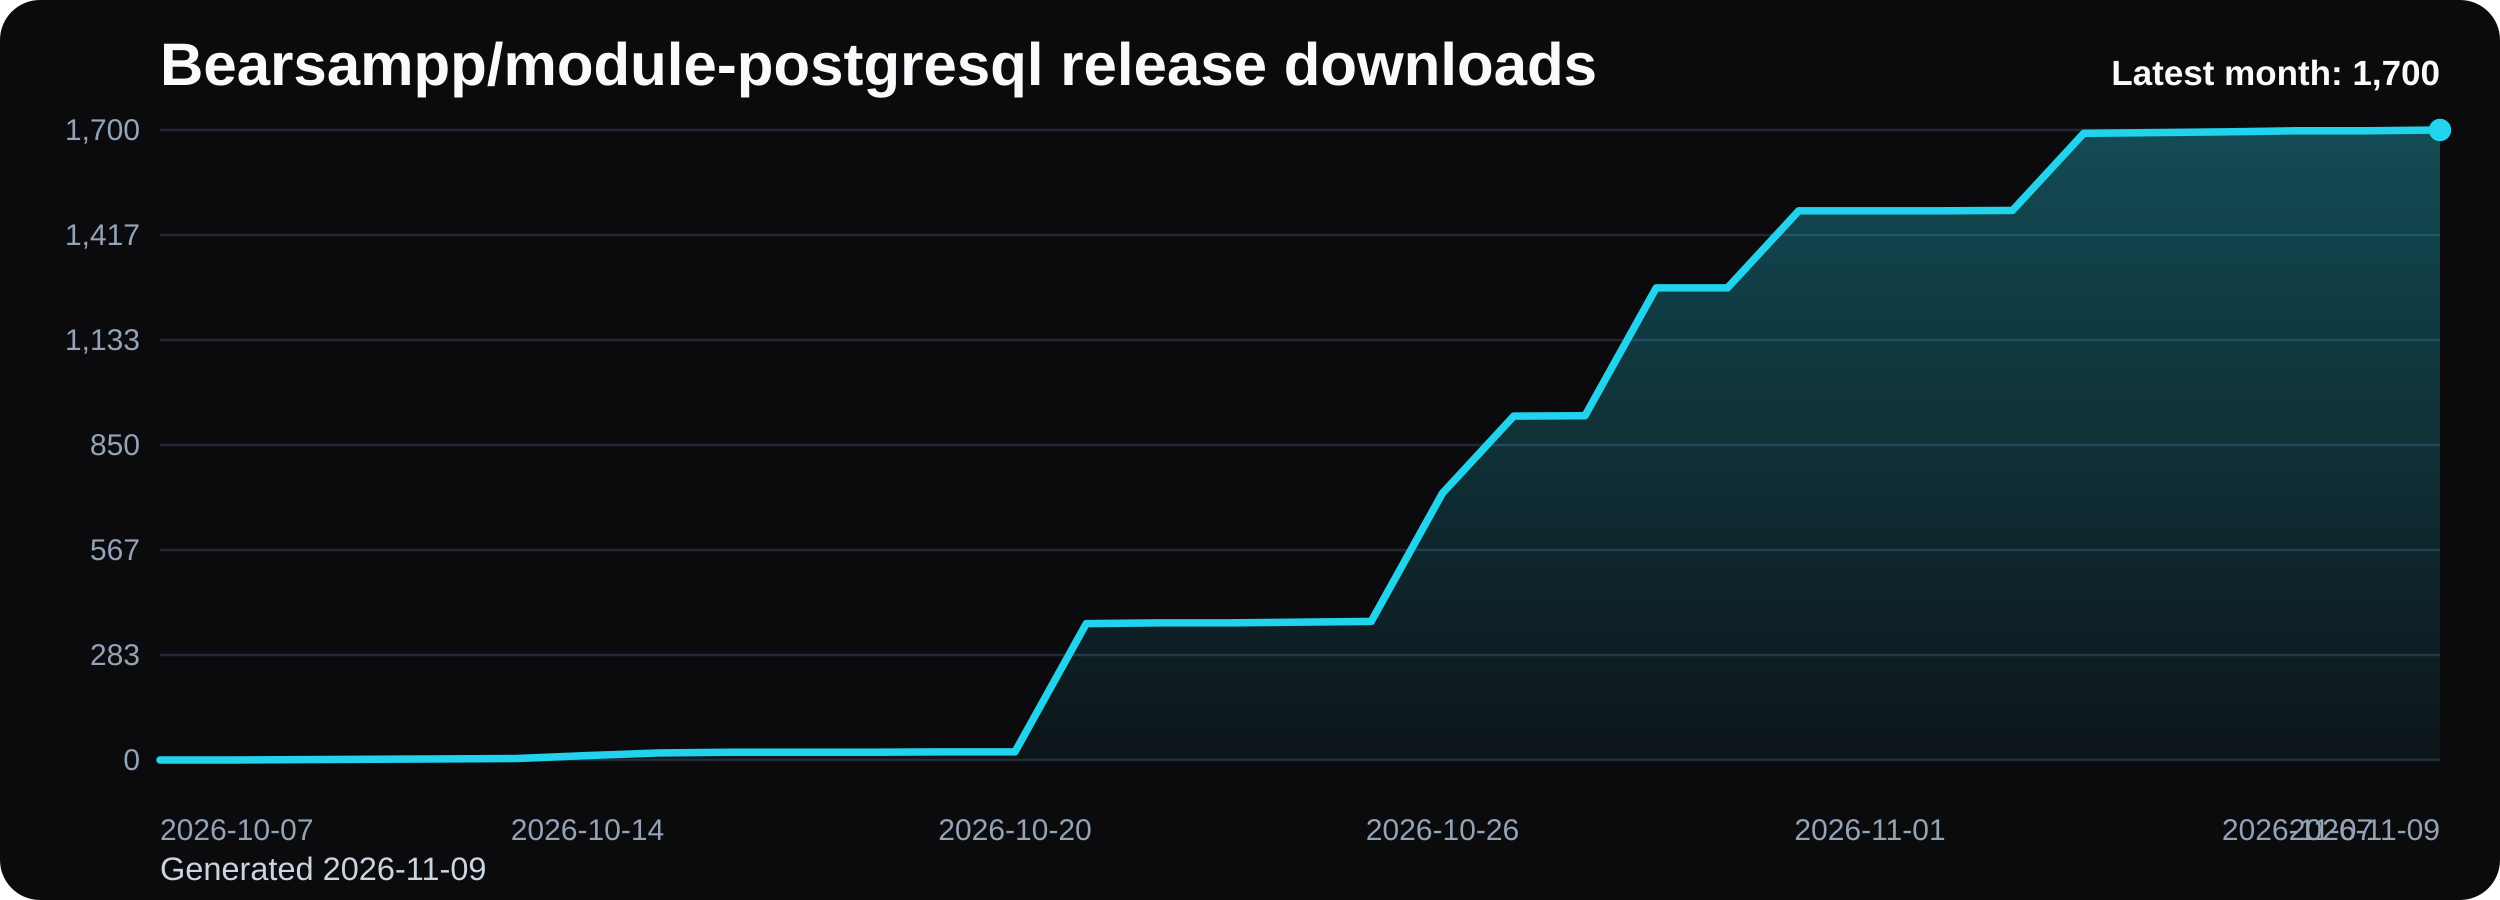
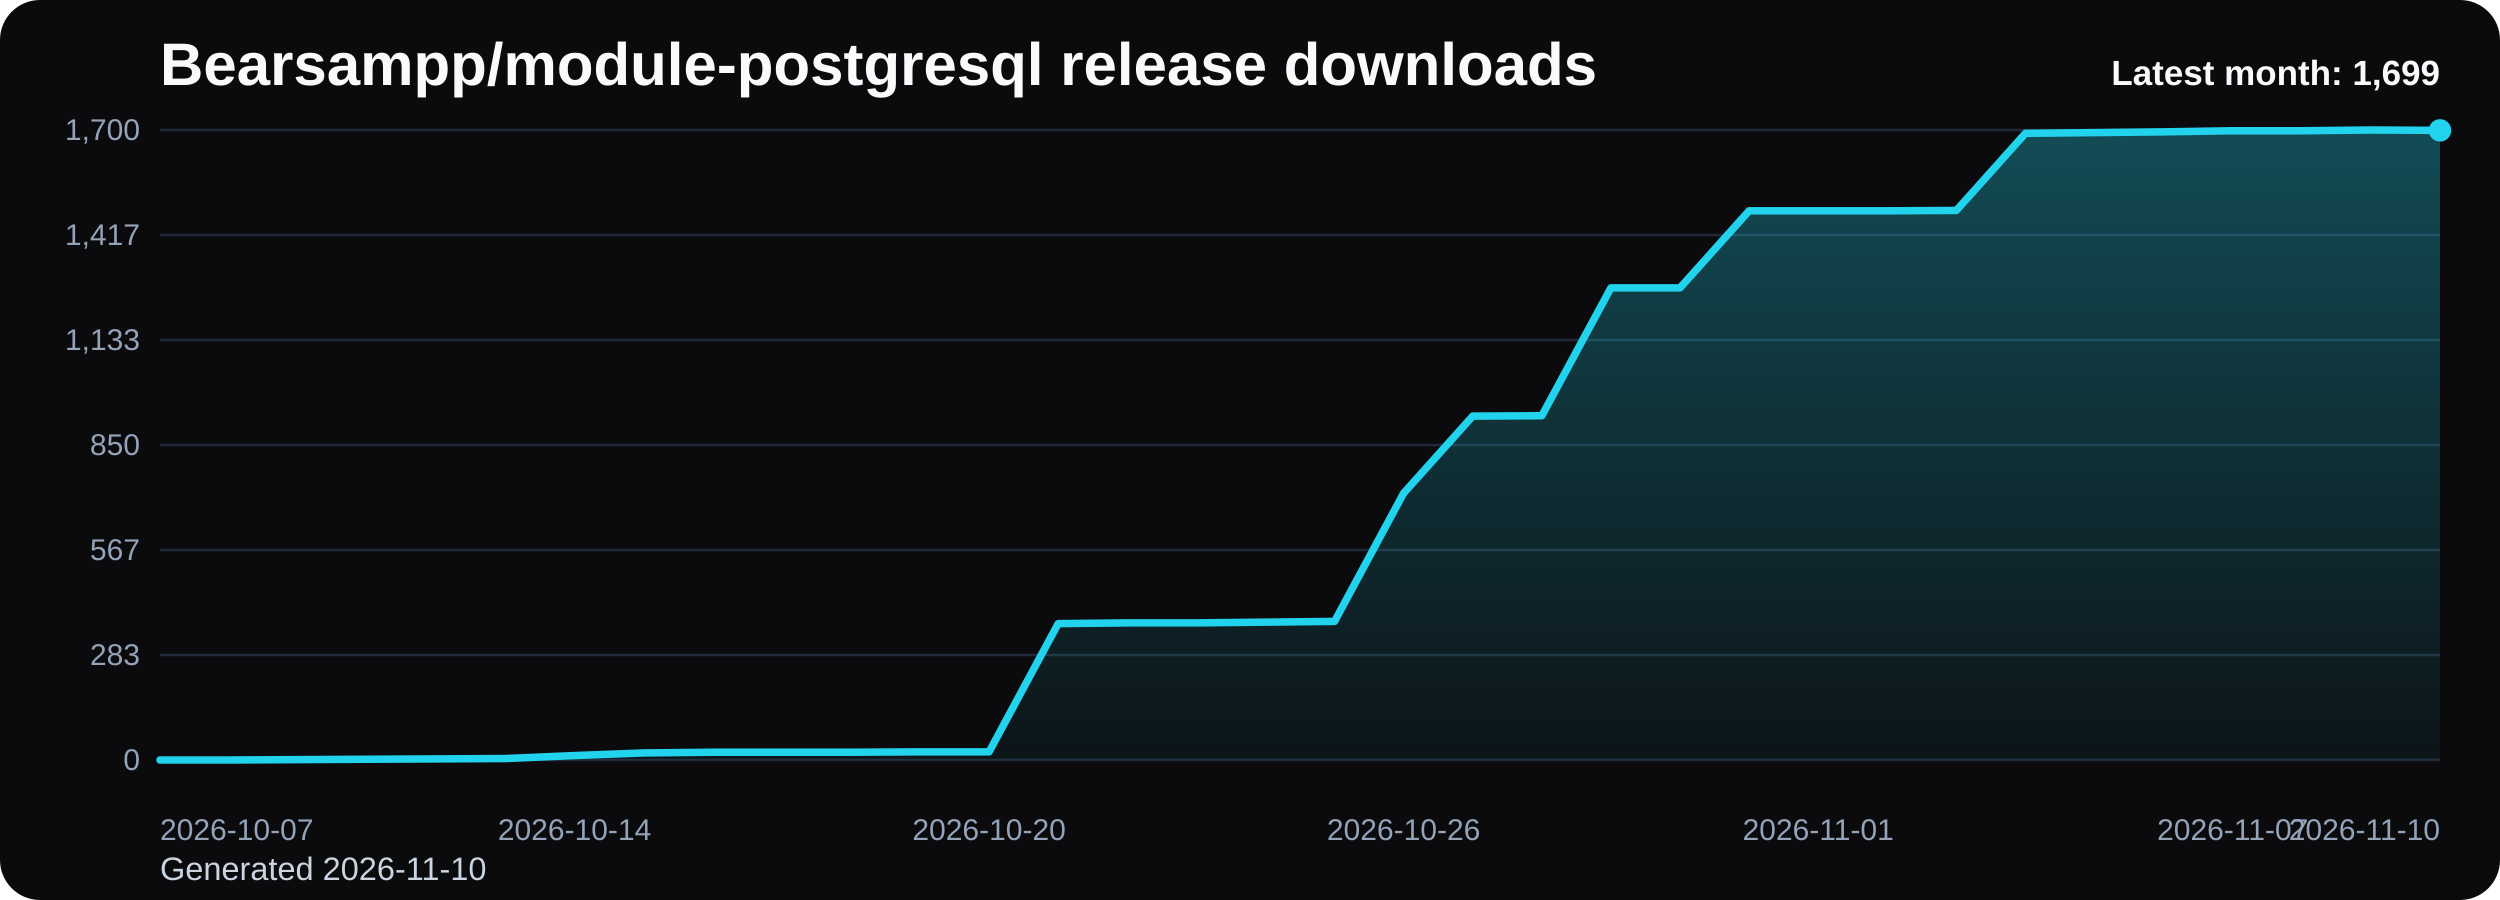
<svg xmlns="http://www.w3.org/2000/svg" viewBox="0 0 1000 360" role="img" aria-label="Bearsampp/module-postgresql release downloads chart">
  <defs>
    <linearGradient id="fill-monthly-black" x1="0" y1="0" x2="0" y2="1">
      <stop offset="0%" stop-color="#22d3ee" stop-opacity="0.32" />
      <stop offset="100%" stop-color="#22d3ee" stop-opacity="0.05" />
    </linearGradient>
    <style>
      .bg { fill: #0b0b0d; }
      .title { font: 700 24px Arial, sans-serif; fill: #f8fafc; }
      .sub { font: 400 13px Arial, sans-serif; fill: #cbd5e1; }
      .grid { stroke: #1f2937; stroke-width: 1; }
      .axis { font: 400 12px Arial, sans-serif; fill: #94a3b8; }
      .line { fill: none; stroke: #22d3ee; stroke-width: 3; stroke-linecap: round; stroke-linejoin: round; }
      .dot { fill: #22d3ee; }
      .value { font: 600 11px Arial, sans-serif; fill: #cbd5e1; }
      .latest { font: 700 14px Arial, sans-serif; fill: #f8fafc; }
    </style>
  </defs>
  <rect class="bg" x="0" y="0" width="1000" height="360" rx="16" />
  <text class="title" x="64" y="34">Bearsampp/module-postgresql release downloads</text>
-   <text class="sub" x="64" y="352">Generated 2026-11-09</text>
+   <text class="sub" x="64" y="352">Generated 2026-11-10</text>
  <line x1="64" y1="52.00" x2="976" y2="52.00" class="grid" />
  <text x="56" y="56.00" text-anchor="end" class="axis">1,700</text>
  <line x1="64" y1="94.00" x2="976" y2="94.00" class="grid" />
  <text x="56" y="98.00" text-anchor="end" class="axis">1,417</text>
  <line x1="64" y1="136.00" x2="976" y2="136.00" class="grid" />
  <text x="56" y="140.00" text-anchor="end" class="axis">1,133</text>
  <line x1="64" y1="178.00" x2="976" y2="178.00" class="grid" />
  <text x="56" y="182.00" text-anchor="end" class="axis">850</text>
  <line x1="64" y1="220.00" x2="976" y2="220.00" class="grid" />
  <text x="56" y="224.00" text-anchor="end" class="axis">567</text>
  <line x1="64" y1="262.00" x2="976" y2="262.00" class="grid" />
  <text x="56" y="266.00" text-anchor="end" class="axis">283</text>
  <line x1="64" y1="304.00" x2="976" y2="304.00" class="grid" />
  <text x="56" y="308.00" text-anchor="end" class="axis">0</text>
-   <path d="M 64.00 304 L 64.00 304.00 L 92.50 304.00 L 121.00 303.85 L 149.50 303.70 L 178.00 303.56 L 206.50 303.41 L 235.00 302.22 L 263.50 301.18 L 292.00 300.89 L 320.50 300.89 L 349.00 300.89 L 377.50 300.74 L 406.00 300.74 L 434.50 249.45 L 463.00 249.15 L 491.50 249.15 L 520.00 248.86 L 548.50 248.56 L 577.00 197.27 L 605.50 166.44 L 634.00 166.29 L 662.50 115.15 L 691.00 115.15 L 719.50 84.32 L 748.00 84.32 L 776.50 84.32 L 805.00 84.17 L 833.50 53.33 L 862.00 53.04 L 890.50 52.74 L 919.00 52.30 L 947.50 52.30 L 976.00 52.00 L 976.00 304 Z" fill="url(#fill-monthly-black)" />
-   <polyline class="line" points="64.00,304.00 92.50,304.00 121.00,303.85 149.50,303.70 178.00,303.56 206.50,303.41 235.00,302.22 263.50,301.18 292.00,300.89 320.50,300.89 349.00,300.89 377.50,300.74 406.00,300.74 434.50,249.45 463.00,249.15 491.50,249.15 520.00,248.86 548.50,248.56 577.00,197.27 605.50,166.44 634.00,166.29 662.50,115.15 691.00,115.15 719.50,84.32 748.00,84.32 776.50,84.32 805.00,84.17 833.50,53.33 862.00,53.04 890.50,52.74 919.00,52.30 947.50,52.30 976.00,52.00" />
-   <circle class="dot" cx="976.00" cy="52.00" r="4.5" />
+   <path d="M 64.00 304 L 64.00 304.00 L 91.64 304.00 L 119.27 303.85 L 146.91 303.70 L 174.55 303.56 L 202.18 303.41 L 229.82 302.22 L 257.45 301.18 L 285.09 300.89 L 312.73 300.89 L 340.36 300.89 L 368.00 300.74 L 395.64 300.74 L 423.27 249.45 L 450.91 249.15 L 478.55 249.15 L 506.18 248.86 L 533.82 248.56 L 561.45 197.27 L 589.09 166.44 L 616.73 166.29 L 644.36 115.15 L 672.00 115.15 L 699.64 84.32 L 727.27 84.32 L 754.91 84.32 L 782.55 84.17 L 810.18 53.33 L 837.82 53.04 L 865.45 52.74 L 893.09 52.30 L 920.73 52.30 L 948.36 52.00 L 976.00 52.15 L 976.00 304 Z" fill="url(#fill-monthly-black)" />
+   <polyline class="line" points="64.00,304.00 91.64,304.00 119.27,303.85 146.91,303.70 174.55,303.56 202.18,303.41 229.82,302.22 257.45,301.18 285.09,300.89 312.73,300.89 340.36,300.89 368.00,300.74 395.64,300.74 423.27,249.45 450.91,249.15 478.55,249.15 506.18,248.86 533.82,248.56 561.45,197.27 589.09,166.44 616.73,166.29 644.36,115.15 672.00,115.15 699.64,84.32 727.27,84.32 754.91,84.32 782.55,84.17 810.18,53.33 837.82,53.04 865.45,52.74 893.09,52.30 920.73,52.30 948.36,52.00 976.00,52.15" />
+   <circle class="dot" cx="976.00" cy="52.15" r="4.5" />
  <text class="axis" x="64.00" y="336" text-anchor="start">2026-10-07</text>
-   <text class="axis" x="235.00" y="336" text-anchor="middle">2026-10-14</text>
-   <text class="axis" x="406.00" y="336" text-anchor="middle">2026-10-20</text>
-   <text class="axis" x="577.00" y="336" text-anchor="middle">2026-10-26</text>
-   <text class="axis" x="748.00" y="336" text-anchor="middle">2026-11-01</text>
-   <text class="axis" x="919.00" y="336" text-anchor="middle">2026-11-07</text>
-   <text class="axis" x="976.00" y="336" text-anchor="end">2026-11-09</text>
-   <text class="latest" x="976" y="34" text-anchor="end">Latest month: 1,700</text>
+   <text class="axis" x="229.82" y="336" text-anchor="middle">2026-10-14</text>
+   <text class="axis" x="395.64" y="336" text-anchor="middle">2026-10-20</text>
+   <text class="axis" x="561.45" y="336" text-anchor="middle">2026-10-26</text>
+   <text class="axis" x="727.27" y="336" text-anchor="middle">2026-11-01</text>
+   <text class="axis" x="893.09" y="336" text-anchor="middle">2026-11-07</text>
+   <text class="axis" x="976.00" y="336" text-anchor="end">2026-11-10</text>
+   <text class="latest" x="976" y="34" text-anchor="end">Latest month: 1,699</text>
</svg>
